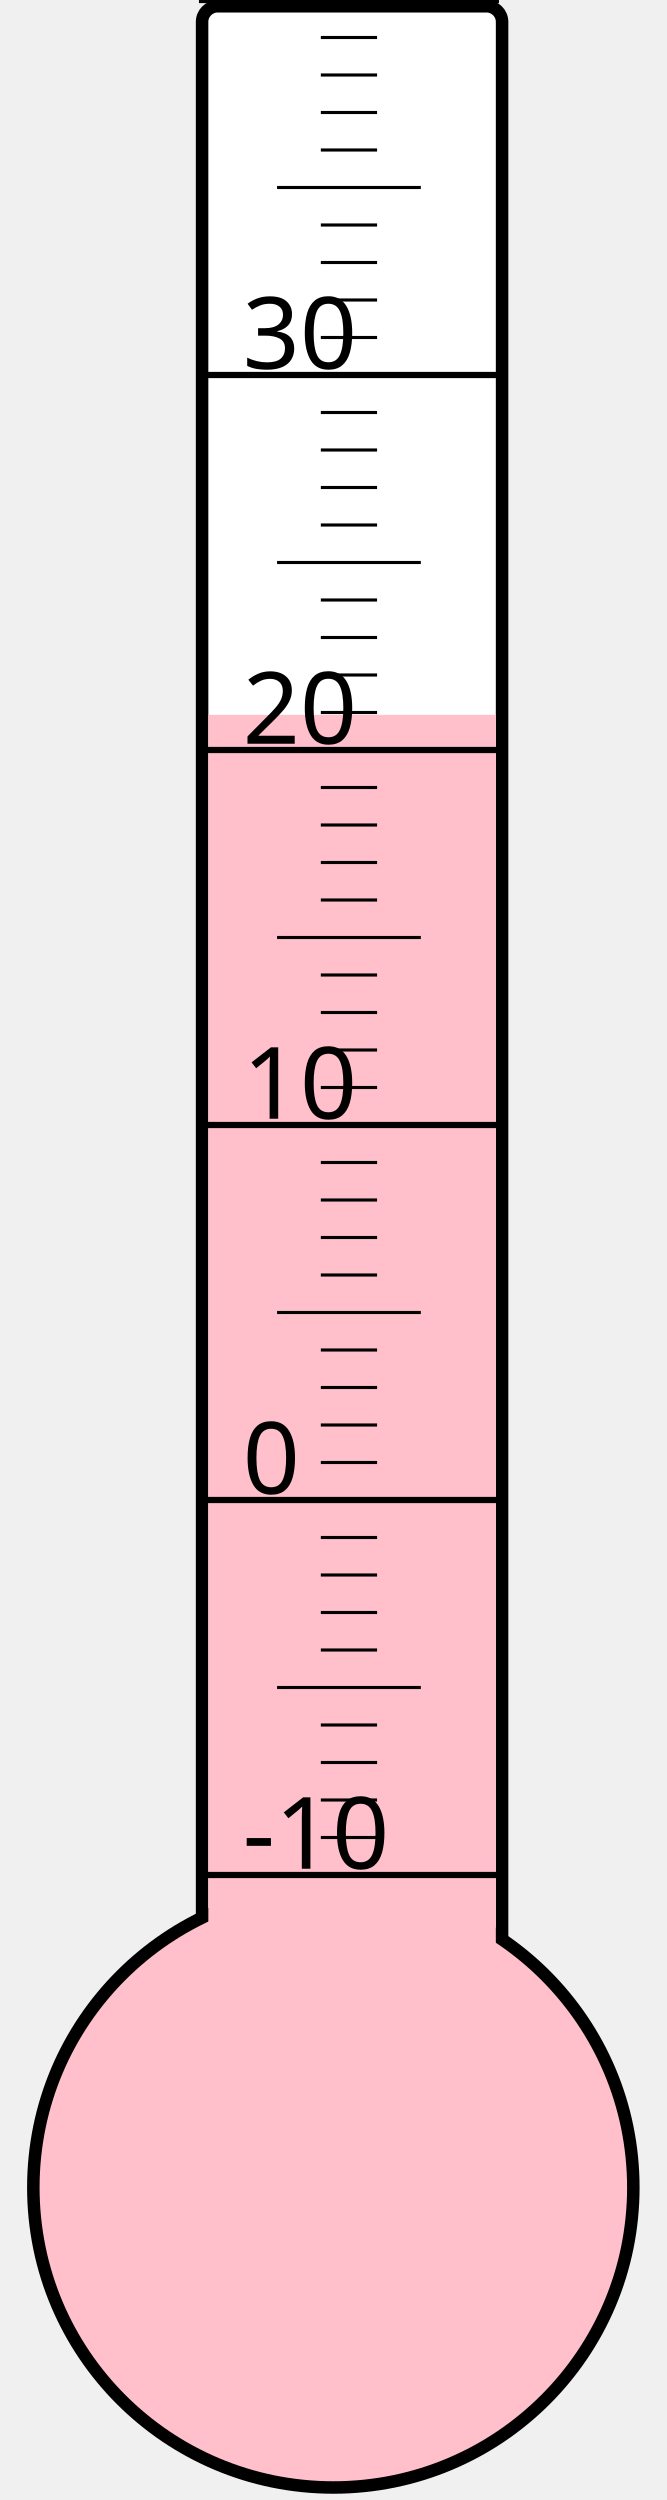
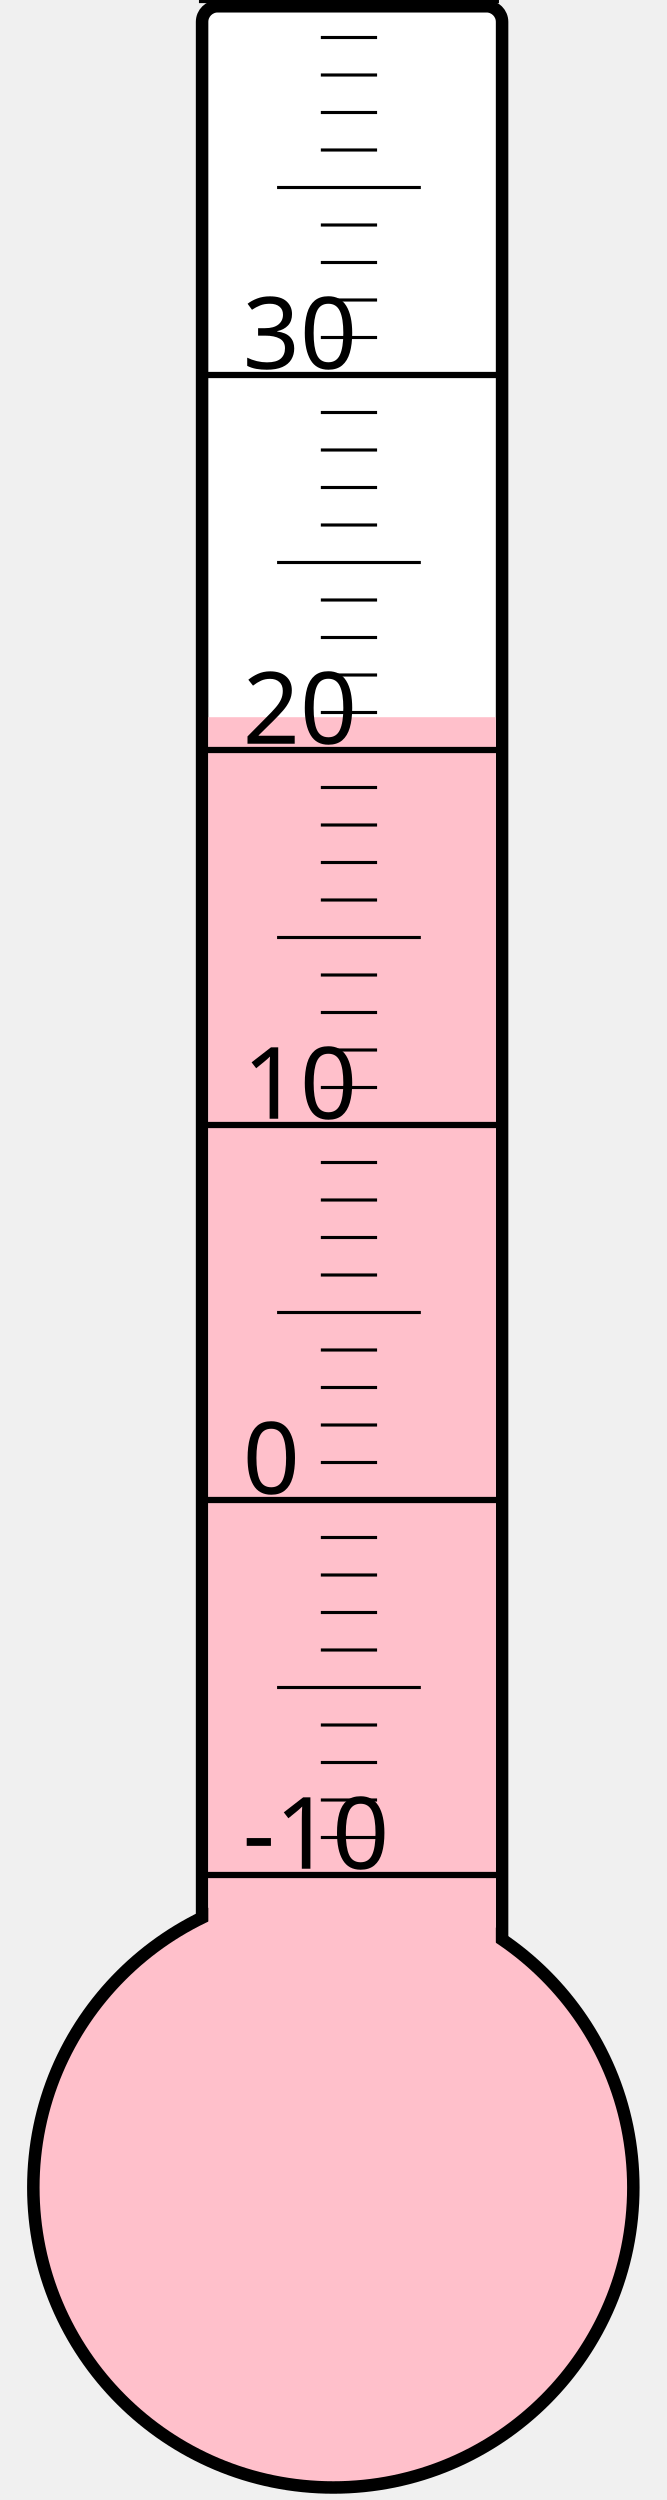
<svg xmlns="http://www.w3.org/2000/svg" width="40px" height="150px" viewBox="0 0 200 800">
  <rect width="200" height="800" x="0" y="0" style="fill: #ffffeb; fill-opacity: 0;" />
  <rect width="96" height="680" x="58" y="2" rx="5" ry="5" style="fill: white; fill-opacity: 1; stroke: black; stroke-width: 4;" />
  <circle cx="100" cy="700" r="96" style="fill: pink; stroke: black; stroke-width: 4;" />
-   <rect width="92" height="471.25" x="60" y="228.75" style="fill: pink; fill-opacity: 1; stroke-width: 0;" />
+   <rect width="92" height="470.5" x="60" y="229.5" style="fill: pink; fill-opacity: 1; stroke-width: 0;" />
  <text x="71" y="598" style="font-family: sans-serif; font-size: 24pt;">-10</text>
  <text x="71" y="478" style="font-family: sans-serif; font-size: 24pt;">0</text>
  <text x="71" y="358" style="font-family: sans-serif; font-size: 24pt;">10</text>
  <text x="71" y="238" style="font-family: sans-serif; font-size: 24pt;">20</text>
  <text x="71" y="118" style="font-family: sans-serif; font-size: 24pt;">30</text>
  <g style="stroke: black;">
    <line x1="57" y1="600" x2="153" y2="600" style="stroke-width: 2;" />
    <line x1="96" y1="588" x2="114" y2="588" style="stroke-width: 1;" />
    <line x1="96" y1="576" x2="114" y2="576" style="stroke-width: 1;" />
    <line x1="96" y1="564" x2="114" y2="564" style="stroke-width: 1;" />
    <line x1="96" y1="552" x2="114" y2="552" style="stroke-width: 1;" />
    <line x1="82" y1="540" x2="128" y2="540" style="stroke-width: 1;" />
    <line x1="96" y1="528" x2="114" y2="528" style="stroke-width: 1;" />
    <line x1="96" y1="516" x2="114" y2="516" style="stroke-width: 1;" />
    <line x1="96" y1="504" x2="114" y2="504" style="stroke-width: 1;" />
    <line x1="96" y1="492" x2="114" y2="492" style="stroke-width: 1;" />
    <line x1="57" y1="480" x2="153" y2="480" style="stroke-width: 2;" />
    <line x1="96" y1="468" x2="114" y2="468" style="stroke-width: 1;" />
    <line x1="96" y1="456" x2="114" y2="456" style="stroke-width: 1;" />
    <line x1="96" y1="444" x2="114" y2="444" style="stroke-width: 1;" />
    <line x1="96" y1="432" x2="114" y2="432" style="stroke-width: 1;" />
    <line x1="82" y1="420" x2="128" y2="420" style="stroke-width: 1;" />
    <line x1="96" y1="408" x2="114" y2="408" style="stroke-width: 1;" />
    <line x1="96" y1="396" x2="114" y2="396" style="stroke-width: 1;" />
    <line x1="96" y1="384" x2="114" y2="384" style="stroke-width: 1;" />
    <line x1="96" y1="372" x2="114" y2="372" style="stroke-width: 1;" />
    <line x1="57" y1="360" x2="153" y2="360" style="stroke-width: 2;" />
    <line x1="96" y1="348" x2="114" y2="348" style="stroke-width: 1;" />
    <line x1="96" y1="336" x2="114" y2="336" style="stroke-width: 1;" />
    <line x1="96" y1="324" x2="114" y2="324" style="stroke-width: 1;" />
    <line x1="96" y1="312" x2="114" y2="312" style="stroke-width: 1;" />
    <line x1="82" y1="300" x2="128" y2="300" style="stroke-width: 1;" />
    <line x1="96" y1="288" x2="114" y2="288" style="stroke-width: 1;" />
    <line x1="96" y1="276" x2="114" y2="276" style="stroke-width: 1;" />
    <line x1="96" y1="264" x2="114" y2="264" style="stroke-width: 1;" />
    <line x1="96" y1="252" x2="114" y2="252" style="stroke-width: 1;" />
    <line x1="57" y1="240" x2="153" y2="240" style="stroke-width: 2;" />
    <line x1="96" y1="228" x2="114" y2="228" style="stroke-width: 1;" />
    <line x1="96" y1="216" x2="114" y2="216" style="stroke-width: 1;" />
    <line x1="96" y1="204" x2="114" y2="204" style="stroke-width: 1;" />
    <line x1="96" y1="192" x2="114" y2="192" style="stroke-width: 1;" />
    <line x1="82" y1="180" x2="128" y2="180" style="stroke-width: 1;" />
    <line x1="96" y1="168" x2="114" y2="168" style="stroke-width: 1;" />
    <line x1="96" y1="156" x2="114" y2="156" style="stroke-width: 1;" />
    <line x1="96" y1="144" x2="114" y2="144" style="stroke-width: 1;" />
    <line x1="96" y1="132" x2="114" y2="132" style="stroke-width: 1;" />
    <line x1="57" y1="120" x2="153" y2="120" style="stroke-width: 2;" />
    <line x1="96" y1="108" x2="114" y2="108" style="stroke-width: 1;" />
    <line x1="96" y1="96" x2="114" y2="96" style="stroke-width: 1;" />
    <line x1="96" y1="84" x2="114" y2="84" style="stroke-width: 1;" />
    <line x1="96" y1="72" x2="114" y2="72" style="stroke-width: 1;" />
    <line x1="82" y1="60" x2="128" y2="60" style="stroke-width: 1;" />
    <line x1="96" y1="48" x2="114" y2="48" style="stroke-width: 1;" />
    <line x1="96" y1="36" x2="114" y2="36" style="stroke-width: 1;" />
    <line x1="96" y1="24" x2="114" y2="24" style="stroke-width: 1;" />
    <line x1="96" y1="12" x2="114" y2="12" style="stroke-width: 1;" />
    <line x1="57" y1="0" x2="153" y2="0" style="stroke-width: 2;" />
  </g>
</svg>
